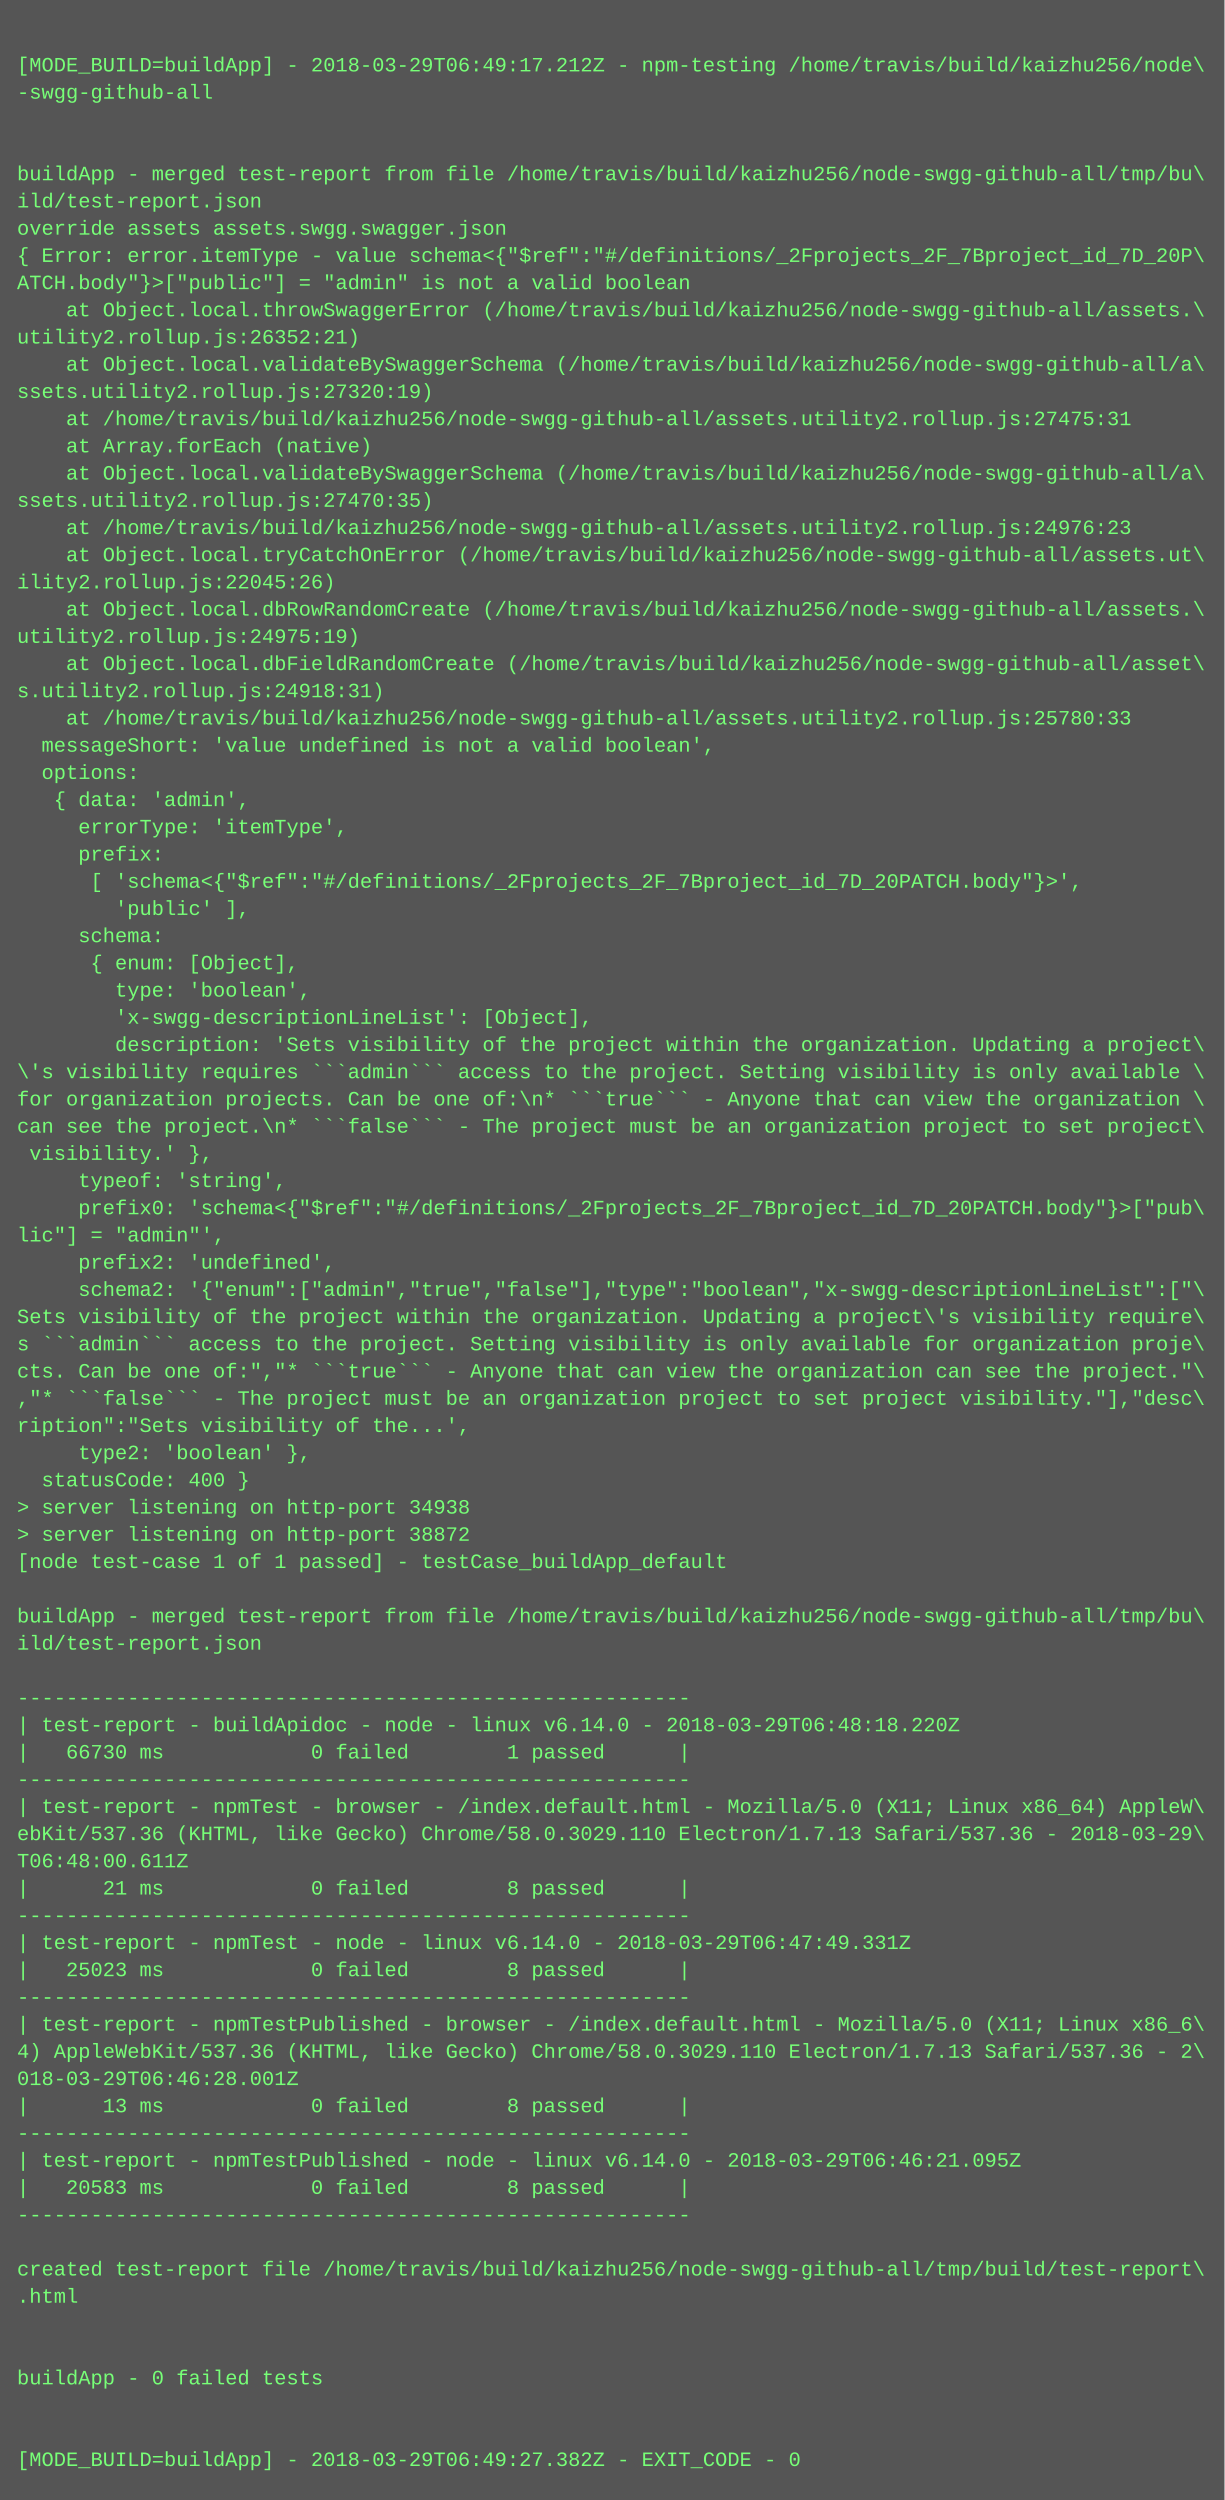
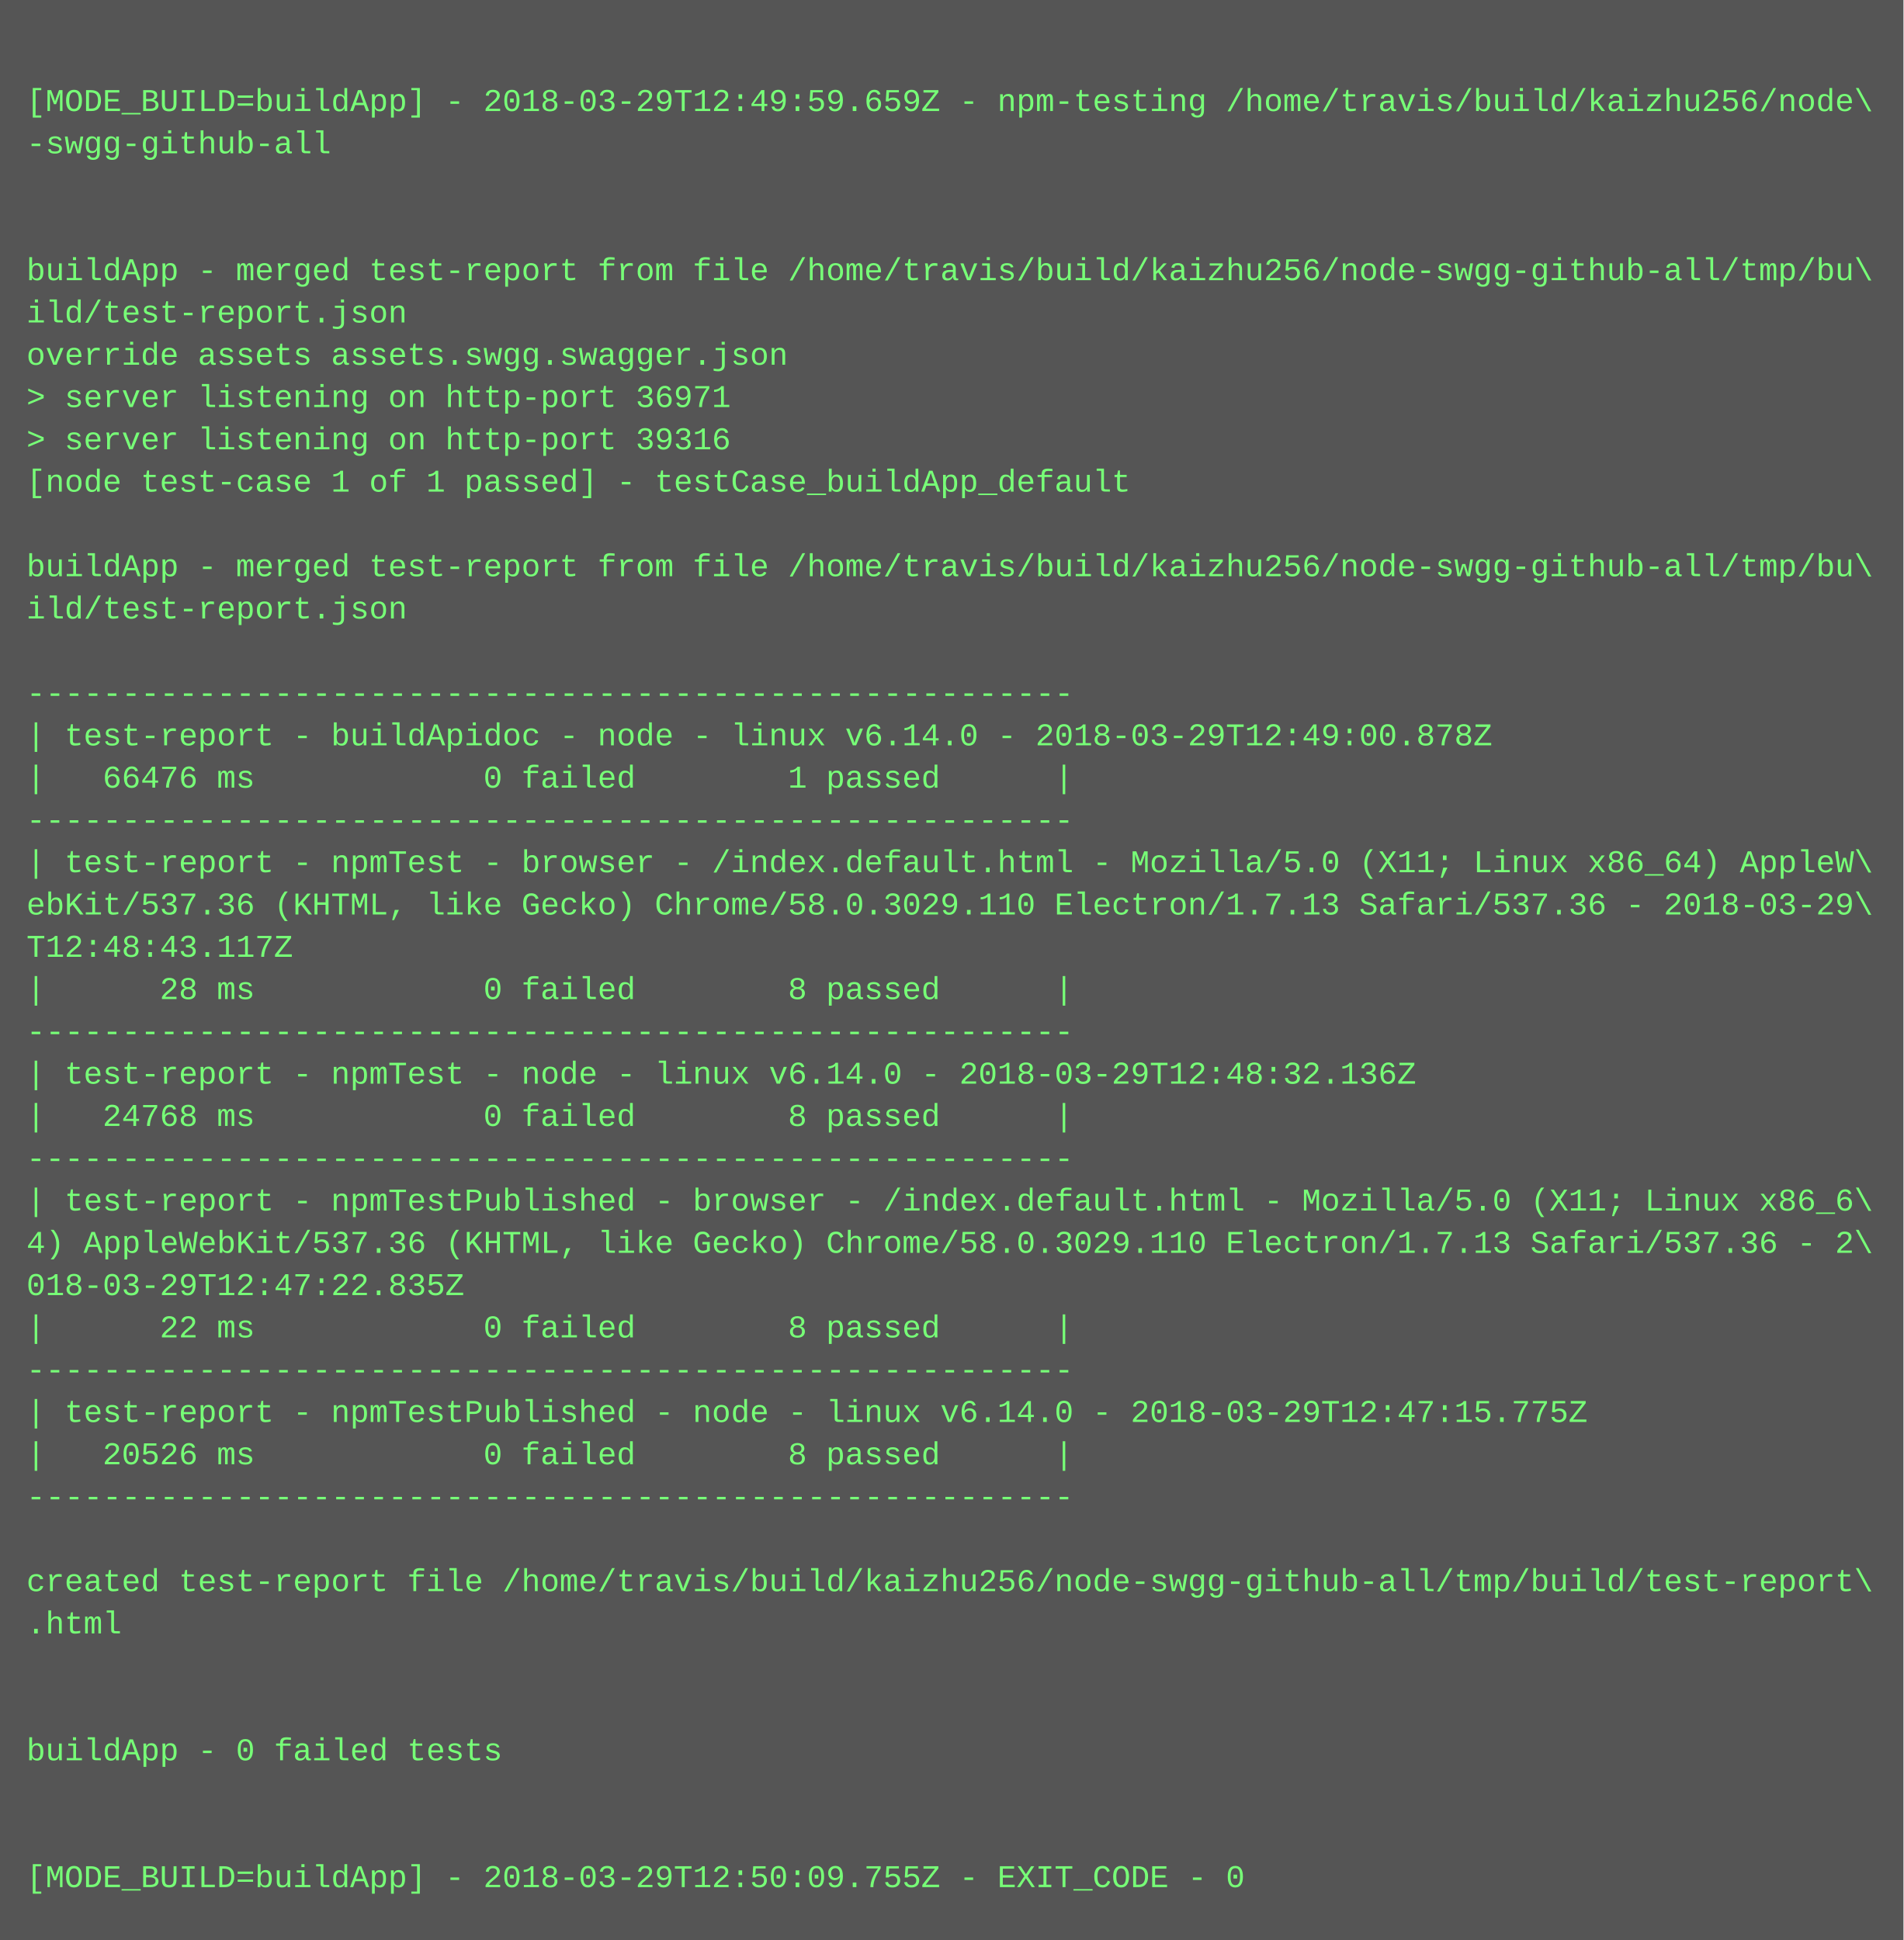
- <svg xmlns="http://www.w3.org/2000/svg" height="1470" width="720">
-   <rect height="1470" fill="#555" width="720" />
+ <svg xmlns="http://www.w3.org/2000/svg" height="734" width="720">
+   <rect height="734" fill="#555" width="720" />
  <text fill="#7f7" font-family="Courier New" font-size="12" xml:space="preserve">
    <tspan x="10" y="26" />
-     <tspan x="10" y="42">[MODE_BUILD=buildApp] - 2018-03-29T06:49:17.212Z - npm-testing /home/travis/build/kaizhu256/node\</tspan>
+     <tspan x="10" y="42">[MODE_BUILD=buildApp] - 2018-03-29T12:49:59.659Z - npm-testing /home/travis/build/kaizhu256/node\</tspan>
    <tspan x="10" y="58">-swgg-github-all</tspan>
    <tspan x="10" y="74" />
    <tspan x="10" y="90" />
    <tspan x="10" y="106">buildApp - merged test-report from file /home/travis/build/kaizhu256/node-swgg-github-all/tmp/bu\</tspan>
    <tspan x="10" y="122">ild/test-report.json</tspan>
    <tspan x="10" y="138">override assets assets.swgg.swagger.json</tspan>
-     <tspan x="10" y="154">{ Error: error.itemType - value schema&lt;{"$ref":"#/definitions/_2Fprojects_2F_7Bproject_id_7D_20P\</tspan>
-     <tspan x="10" y="170">ATCH.body"}&gt;["public"] = "admin" is not a valid boolean</tspan>
-     <tspan x="10" y="186">    at Object.local.throwSwaggerError (/home/travis/build/kaizhu256/node-swgg-github-all/assets.\</tspan>
-     <tspan x="10" y="202">utility2.rollup.js:26352:21)</tspan>
-     <tspan x="10" y="218">    at Object.local.validateBySwaggerSchema (/home/travis/build/kaizhu256/node-swgg-github-all/a\</tspan>
-     <tspan x="10" y="234">ssets.utility2.rollup.js:27320:19)</tspan>
-     <tspan x="10" y="250">    at /home/travis/build/kaizhu256/node-swgg-github-all/assets.utility2.rollup.js:27475:31</tspan>
-     <tspan x="10" y="266">    at Array.forEach (native)</tspan>
-     <tspan x="10" y="282">    at Object.local.validateBySwaggerSchema (/home/travis/build/kaizhu256/node-swgg-github-all/a\</tspan>
-     <tspan x="10" y="298">ssets.utility2.rollup.js:27470:35)</tspan>
-     <tspan x="10" y="314">    at /home/travis/build/kaizhu256/node-swgg-github-all/assets.utility2.rollup.js:24976:23</tspan>
-     <tspan x="10" y="330">    at Object.local.tryCatchOnError (/home/travis/build/kaizhu256/node-swgg-github-all/assets.ut\</tspan>
-     <tspan x="10" y="346">ility2.rollup.js:22045:26)</tspan>
-     <tspan x="10" y="362">    at Object.local.dbRowRandomCreate (/home/travis/build/kaizhu256/node-swgg-github-all/assets.\</tspan>
-     <tspan x="10" y="378">utility2.rollup.js:24975:19)</tspan>
-     <tspan x="10" y="394">    at Object.local.dbFieldRandomCreate (/home/travis/build/kaizhu256/node-swgg-github-all/asset\</tspan>
-     <tspan x="10" y="410">s.utility2.rollup.js:24918:31)</tspan>
-     <tspan x="10" y="426">    at /home/travis/build/kaizhu256/node-swgg-github-all/assets.utility2.rollup.js:25780:33</tspan>
-     <tspan x="10" y="442">  messageShort: 'value undefined is not a valid boolean',</tspan>
-     <tspan x="10" y="458">  options: </tspan>
-     <tspan x="10" y="474">   { data: 'admin',</tspan>
-     <tspan x="10" y="490">     errorType: 'itemType',</tspan>
-     <tspan x="10" y="506">     prefix: </tspan>
-     <tspan x="10" y="522">      [ 'schema&lt;{"$ref":"#/definitions/_2Fprojects_2F_7Bproject_id_7D_20PATCH.body"}&gt;',</tspan>
-     <tspan x="10" y="538">        'public' ],</tspan>
-     <tspan x="10" y="554">     schema: </tspan>
-     <tspan x="10" y="570">      { enum: [Object],</tspan>
-     <tspan x="10" y="586">        type: 'boolean',</tspan>
-     <tspan x="10" y="602">        'x-swgg-descriptionLineList': [Object],</tspan>
-     <tspan x="10" y="618">        description: 'Sets visibility of the project within the organization. Updating a project\</tspan>
-     <tspan x="10" y="634">\'s visibility requires ```admin``` access to the project. Setting visibility is only available \</tspan>
-     <tspan x="10" y="650">for organization projects. Can be one of:\n* ```true``` - Anyone that can view the organization \</tspan>
-     <tspan x="10" y="666">can see the project.\n* ```false``` - The project must be an organization project to set project\</tspan>
-     <tspan x="10" y="682"> visibility.' },</tspan>
-     <tspan x="10" y="698">     typeof: 'string',</tspan>
-     <tspan x="10" y="714">     prefix0: 'schema&lt;{"$ref":"#/definitions/_2Fprojects_2F_7Bproject_id_7D_20PATCH.body"}&gt;["pub\</tspan>
-     <tspan x="10" y="730">lic"] = "admin"',</tspan>
-     <tspan x="10" y="746">     prefix2: 'undefined',</tspan>
-     <tspan x="10" y="762">     schema2: '{"enum":["admin","true","false"],"type":"boolean","x-swgg-descriptionLineList":["\</tspan>
-     <tspan x="10" y="778">Sets visibility of the project within the organization. Updating a project\'s visibility require\</tspan>
-     <tspan x="10" y="794">s ```admin``` access to the project. Setting visibility is only available for organization proje\</tspan>
-     <tspan x="10" y="810">cts. Can be one of:","* ```true``` - Anyone that can view the organization can see the project."\</tspan>
-     <tspan x="10" y="826">,"* ```false``` - The project must be an organization project to set project visibility."],"desc\</tspan>
-     <tspan x="10" y="842">ription":"Sets visibility of the...',</tspan>
-     <tspan x="10" y="858">     type2: 'boolean' },</tspan>
-     <tspan x="10" y="874">  statusCode: 400 }</tspan>
-     <tspan x="10" y="890">&gt; server listening on http-port 34938</tspan>
-     <tspan x="10" y="906">&gt; server listening on http-port 38872</tspan>
-     <tspan x="10" y="922">[node test-case 1 of 1 passed] - testCase_buildApp_default</tspan>
-     <tspan x="10" y="938" />
-     <tspan x="10" y="954">buildApp - merged test-report from file /home/travis/build/kaizhu256/node-swgg-github-all/tmp/bu\</tspan>
-     <tspan x="10" y="970">ild/test-report.json</tspan>
-     <tspan x="10" y="986" />
-     <tspan x="10" y="1002">-------------------------------------------------------</tspan>
-     <tspan x="10" y="1018">| test-report - buildApidoc - node - linux v6.14.0 - 2018-03-29T06:48:18.220Z</tspan>
-     <tspan x="10" y="1034">|   66730 ms            0 failed        1 passed      |</tspan>
-     <tspan x="10" y="1050">-------------------------------------------------------</tspan>
-     <tspan x="10" y="1066">| test-report - npmTest - browser - /index.default.html - Mozilla/5.0 (X11; Linux x86_64) AppleW\</tspan>
-     <tspan x="10" y="1082">ebKit/537.36 (KHTML, like Gecko) Chrome/58.0.3029.110 Electron/1.7.13 Safari/537.36 - 2018-03-29\</tspan>
-     <tspan x="10" y="1098">T06:48:00.611Z</tspan>
-     <tspan x="10" y="1114">|      21 ms            0 failed        8 passed      |</tspan>
-     <tspan x="10" y="1130">-------------------------------------------------------</tspan>
-     <tspan x="10" y="1146">| test-report - npmTest - node - linux v6.14.0 - 2018-03-29T06:47:49.331Z</tspan>
-     <tspan x="10" y="1162">|   25023 ms            0 failed        8 passed      |</tspan>
-     <tspan x="10" y="1178">-------------------------------------------------------</tspan>
-     <tspan x="10" y="1194">| test-report - npmTestPublished - browser - /index.default.html - Mozilla/5.0 (X11; Linux x86_6\</tspan>
-     <tspan x="10" y="1210">4) AppleWebKit/537.36 (KHTML, like Gecko) Chrome/58.0.3029.110 Electron/1.7.13 Safari/537.36 - 2\</tspan>
-     <tspan x="10" y="1226">018-03-29T06:46:28.001Z</tspan>
-     <tspan x="10" y="1242">|      13 ms            0 failed        8 passed      |</tspan>
-     <tspan x="10" y="1258">-------------------------------------------------------</tspan>
-     <tspan x="10" y="1274">| test-report - npmTestPublished - node - linux v6.14.0 - 2018-03-29T06:46:21.095Z</tspan>
-     <tspan x="10" y="1290">|   20583 ms            0 failed        8 passed      |</tspan>
-     <tspan x="10" y="1306">-------------------------------------------------------</tspan>
-     <tspan x="10" y="1322" />
-     <tspan x="10" y="1338">created test-report file /home/travis/build/kaizhu256/node-swgg-github-all/tmp/build/test-report\</tspan>
-     <tspan x="10" y="1354">.html</tspan>
-     <tspan x="10" y="1370" />
-     <tspan x="10" y="1386" />
-     <tspan x="10" y="1402">buildApp - 0 failed tests</tspan>
-     <tspan x="10" y="1418" />
-     <tspan x="10" y="1434" />
-     <tspan x="10" y="1450">[MODE_BUILD=buildApp] - 2018-03-29T06:49:27.382Z - EXIT_CODE - 0</tspan>
+     <tspan x="10" y="154">&gt; server listening on http-port 36971</tspan>
+     <tspan x="10" y="170">&gt; server listening on http-port 39316</tspan>
+     <tspan x="10" y="186">[node test-case 1 of 1 passed] - testCase_buildApp_default</tspan>
+     <tspan x="10" y="202" />
+     <tspan x="10" y="218">buildApp - merged test-report from file /home/travis/build/kaizhu256/node-swgg-github-all/tmp/bu\</tspan>
+     <tspan x="10" y="234">ild/test-report.json</tspan>
+     <tspan x="10" y="250" />
+     <tspan x="10" y="266">-------------------------------------------------------</tspan>
+     <tspan x="10" y="282">| test-report - buildApidoc - node - linux v6.14.0 - 2018-03-29T12:49:00.878Z</tspan>
+     <tspan x="10" y="298">|   66476 ms            0 failed        1 passed      |</tspan>
+     <tspan x="10" y="314">-------------------------------------------------------</tspan>
+     <tspan x="10" y="330">| test-report - npmTest - browser - /index.default.html - Mozilla/5.0 (X11; Linux x86_64) AppleW\</tspan>
+     <tspan x="10" y="346">ebKit/537.36 (KHTML, like Gecko) Chrome/58.0.3029.110 Electron/1.7.13 Safari/537.36 - 2018-03-29\</tspan>
+     <tspan x="10" y="362">T12:48:43.117Z</tspan>
+     <tspan x="10" y="378">|      28 ms            0 failed        8 passed      |</tspan>
+     <tspan x="10" y="394">-------------------------------------------------------</tspan>
+     <tspan x="10" y="410">| test-report - npmTest - node - linux v6.14.0 - 2018-03-29T12:48:32.136Z</tspan>
+     <tspan x="10" y="426">|   24768 ms            0 failed        8 passed      |</tspan>
+     <tspan x="10" y="442">-------------------------------------------------------</tspan>
+     <tspan x="10" y="458">| test-report - npmTestPublished - browser - /index.default.html - Mozilla/5.0 (X11; Linux x86_6\</tspan>
+     <tspan x="10" y="474">4) AppleWebKit/537.36 (KHTML, like Gecko) Chrome/58.0.3029.110 Electron/1.7.13 Safari/537.36 - 2\</tspan>
+     <tspan x="10" y="490">018-03-29T12:47:22.835Z</tspan>
+     <tspan x="10" y="506">|      22 ms            0 failed        8 passed      |</tspan>
+     <tspan x="10" y="522">-------------------------------------------------------</tspan>
+     <tspan x="10" y="538">| test-report - npmTestPublished - node - linux v6.14.0 - 2018-03-29T12:47:15.775Z</tspan>
+     <tspan x="10" y="554">|   20526 ms            0 failed        8 passed      |</tspan>
+     <tspan x="10" y="570">-------------------------------------------------------</tspan>
+     <tspan x="10" y="586" />
+     <tspan x="10" y="602">created test-report file /home/travis/build/kaizhu256/node-swgg-github-all/tmp/build/test-report\</tspan>
+     <tspan x="10" y="618">.html</tspan>
+     <tspan x="10" y="634" />
+     <tspan x="10" y="650" />
+     <tspan x="10" y="666">buildApp - 0 failed tests</tspan>
+     <tspan x="10" y="682" />
+     <tspan x="10" y="698" />
+     <tspan x="10" y="714">[MODE_BUILD=buildApp] - 2018-03-29T12:50:09.755Z - EXIT_CODE - 0</tspan>
  </text>
</svg>
